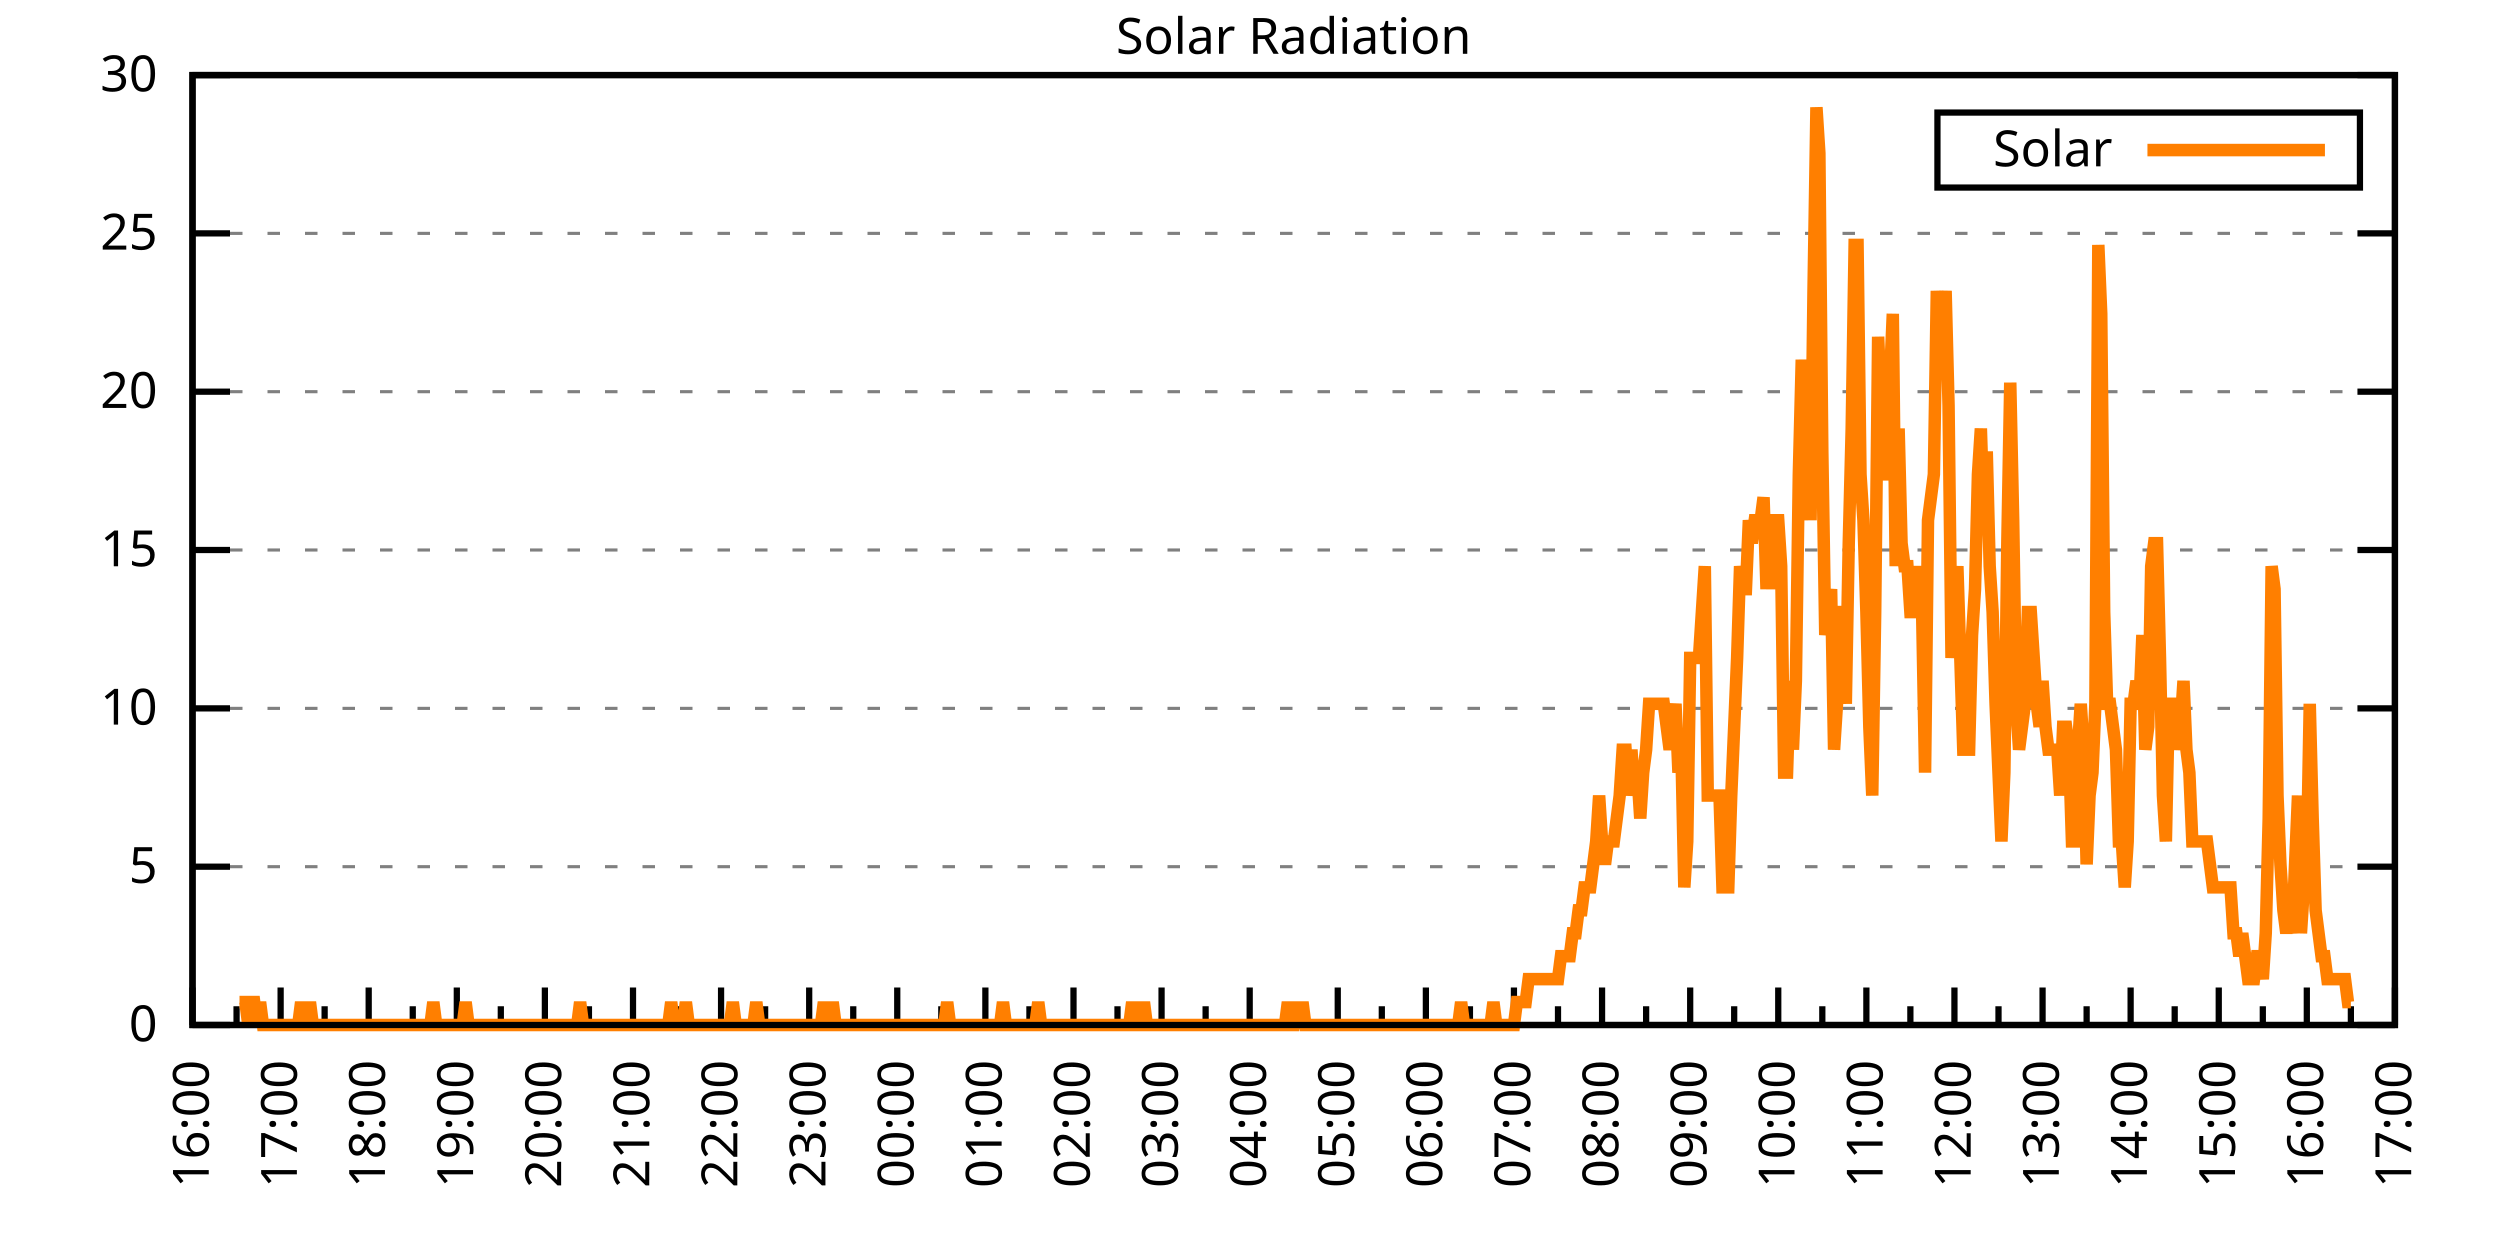
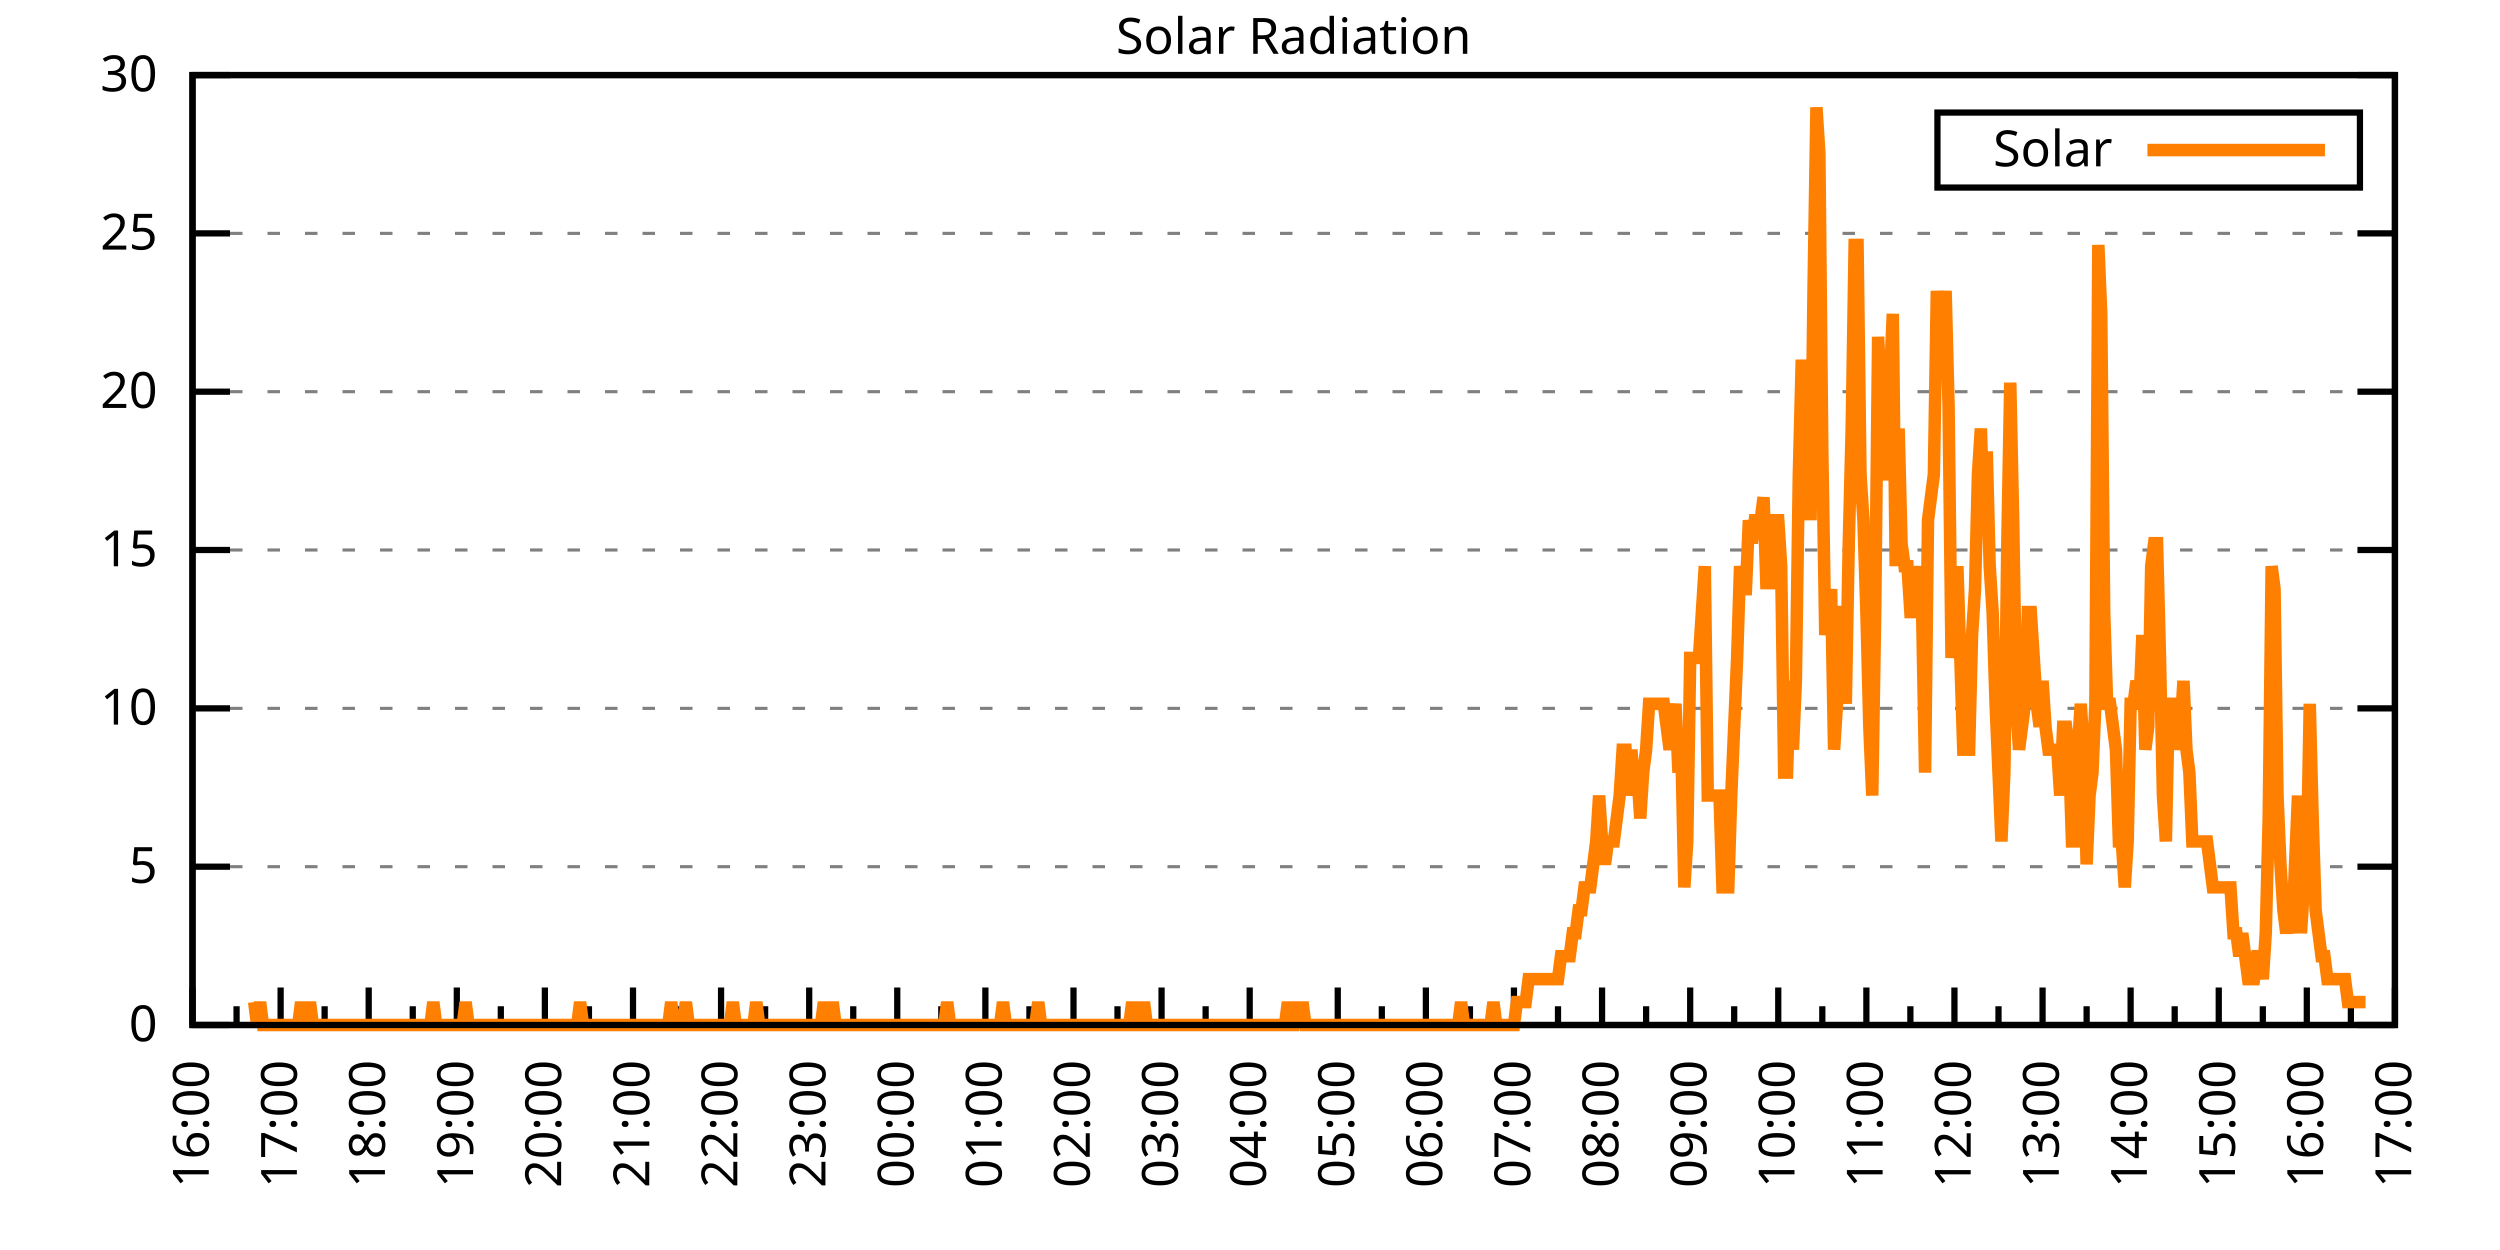
<svg xmlns="http://www.w3.org/2000/svg" xmlns:xlink="http://www.w3.org/1999/xlink" width="400" height="200" viewBox="0 0 400 200">
  <g id="gnuplot_canvas">
    <rect x="0" y="0" width="400" height="200" fill="none" />
    <defs>
      <circle id="gpDot" r="0.5" stroke-width="0.5" stroke="currentColor" />
      <path id="gpPt0" stroke-width="0.333" stroke="currentColor" d="M-1,0 h2 M0,-1 v2" />
      <path id="gpPt1" stroke-width="0.333" stroke="currentColor" d="M-1,-1 L1,1 M1,-1 L-1,1" />
      <path id="gpPt2" stroke-width="0.333" stroke="currentColor" d="M-1,0 L1,0 M0,-1 L0,1 M-1,-1 L1,1 M-1,1 L1,-1" />
      <rect id="gpPt3" stroke-width="0.333" stroke="currentColor" x="-1" y="-1" width="2" height="2" />
      <rect id="gpPt4" stroke-width="0.333" stroke="currentColor" fill="currentColor" x="-1" y="-1" width="2" height="2" />
      <circle id="gpPt5" stroke-width="0.333" stroke="currentColor" cx="0" cy="0" r="1" />
      <use xlink:href="#gpPt5" id="gpPt6" fill="currentColor" stroke="none" />
      <path id="gpPt7" stroke-width="0.333" stroke="currentColor" d="M0,-1.33 L-1.33,0.67 L1.33,0.67 z" />
      <use xlink:href="#gpPt7" id="gpPt8" fill="currentColor" stroke="none" />
      <use xlink:href="#gpPt7" id="gpPt9" stroke="currentColor" transform="rotate(180)" />
      <use xlink:href="#gpPt9" id="gpPt10" fill="currentColor" stroke="none" />
      <use xlink:href="#gpPt3" id="gpPt11" stroke="currentColor" transform="rotate(45)" />
      <use xlink:href="#gpPt11" id="gpPt12" fill="currentColor" stroke="none" />
      <path id="gpPt13" stroke-width="0.333" stroke="currentColor" d="M0,1.330 L1.265,0.411 L0.782,-1.067 L-0.782,-1.076 L-1.265,0.411 z" />
      <use xlink:href="#gpPt13" id="gpPt14" fill="currentColor" stroke="none" />
      <filter id="textbox" filterUnits="objectBoundingBox" x="0" y="0" height="1" width="1">
        <feFlood flood-color="white" flood-opacity="1" result="bgnd" />
        <feComposite in="SourceGraphic" in2="bgnd" operator="atop" />
      </filter>
      <filter id="greybox" filterUnits="objectBoundingBox" x="0" y="0" height="1" width="1">
        <feFlood flood-color="lightgrey" flood-opacity="1" result="grey" />
        <feComposite in="SourceGraphic" in2="grey" operator="atop" />
      </filter>
    </defs>
    <g fill="none" color="white" stroke="currentColor" stroke-width="1.00" stroke-linecap="butt" stroke-linejoin="miter">
</g>
    <g fill="none" color="black" stroke="currentColor" stroke-width="1.00" stroke-linecap="butt" stroke-linejoin="miter">
      <g stroke="none" shape-rendering="crispEdges">
        <polygon fill="rgb(255, 255, 255)" points="30.80,164.00 383.18,164.00 383.18,12.02 30.80,12.02 " />
      </g>
    </g>
    <g fill="none" color="black" stroke="currentColor" stroke-width="1.00" stroke-linecap="butt" stroke-linejoin="miter">
</g>
    <g fill="none" color="black" stroke="black" stroke-width="0.50" stroke-linecap="butt" stroke-linejoin="miter">
</g>
    <g fill="none" color="gray" stroke="currentColor" stroke-width="0.50" stroke-linecap="butt" stroke-linejoin="miter">
      <path stroke="gray" stroke-dasharray="2,4" class="gridline" d="M30.80,164.00 L383.19,164.00  " />
    </g>
    <g fill="none" color="gray" stroke="gray" stroke-width="1.00" stroke-linecap="butt" stroke-linejoin="miter">
</g>
    <g fill="none" color="black" stroke="currentColor" stroke-width="1.00" stroke-linecap="butt" stroke-linejoin="miter">
      <path stroke="black" d="M30.80,164.00 L36.80,164.00 M383.19,164.00 L377.19,164.00  " />
      <g transform="translate(25.20,166.60)" stroke="none" fill="black" font-family="Sans" font-size="8.00" text-anchor="end">
        <text>
          <tspan font-family="Sans"> 0</tspan>
        </text>
      </g>
    </g>
    <g fill="none" color="black" stroke="currentColor" stroke-width="1.00" stroke-linecap="butt" stroke-linejoin="miter">
</g>
    <g fill="none" color="black" stroke="black" stroke-width="0.50" stroke-linecap="butt" stroke-linejoin="miter">
</g>
    <g fill="none" color="gray" stroke="currentColor" stroke-width="0.50" stroke-linecap="butt" stroke-linejoin="miter">
      <path stroke="gray" stroke-dasharray="2,4" class="gridline" d="M30.80,138.67 L383.19,138.67  " />
    </g>
    <g fill="none" color="gray" stroke="gray" stroke-width="1.00" stroke-linecap="butt" stroke-linejoin="miter">
</g>
    <g fill="none" color="black" stroke="currentColor" stroke-width="1.00" stroke-linecap="butt" stroke-linejoin="miter">
      <path stroke="black" d="M30.80,138.67 L36.80,138.67 M383.19,138.67 L377.19,138.67  " />
      <g transform="translate(25.20,141.27)" stroke="none" fill="black" font-family="Sans" font-size="8.00" text-anchor="end">
        <text>
          <tspan font-family="Sans"> 5</tspan>
        </text>
      </g>
    </g>
    <g fill="none" color="black" stroke="currentColor" stroke-width="1.00" stroke-linecap="butt" stroke-linejoin="miter">
</g>
    <g fill="none" color="black" stroke="black" stroke-width="0.50" stroke-linecap="butt" stroke-linejoin="miter">
</g>
    <g fill="none" color="gray" stroke="currentColor" stroke-width="0.50" stroke-linecap="butt" stroke-linejoin="miter">
      <path stroke="gray" stroke-dasharray="2,4" class="gridline" d="M30.80,113.34 L383.19,113.34  " />
    </g>
    <g fill="none" color="gray" stroke="gray" stroke-width="1.00" stroke-linecap="butt" stroke-linejoin="miter">
</g>
    <g fill="none" color="black" stroke="currentColor" stroke-width="1.00" stroke-linecap="butt" stroke-linejoin="miter">
      <path stroke="black" d="M30.80,113.34 L36.80,113.34 M383.19,113.34 L377.19,113.34  " />
      <g transform="translate(25.20,115.94)" stroke="none" fill="black" font-family="Sans" font-size="8.00" text-anchor="end">
        <text>
          <tspan font-family="Sans"> 10</tspan>
        </text>
      </g>
    </g>
    <g fill="none" color="black" stroke="currentColor" stroke-width="1.00" stroke-linecap="butt" stroke-linejoin="miter">
</g>
    <g fill="none" color="black" stroke="black" stroke-width="0.50" stroke-linecap="butt" stroke-linejoin="miter">
</g>
    <g fill="none" color="gray" stroke="currentColor" stroke-width="0.50" stroke-linecap="butt" stroke-linejoin="miter">
      <path stroke="gray" stroke-dasharray="2,4" class="gridline" d="M30.80,88.00 L383.19,88.00  " />
    </g>
    <g fill="none" color="gray" stroke="gray" stroke-width="1.00" stroke-linecap="butt" stroke-linejoin="miter">
</g>
    <g fill="none" color="black" stroke="currentColor" stroke-width="1.00" stroke-linecap="butt" stroke-linejoin="miter">
      <path stroke="black" d="M30.80,88.00 L36.80,88.00 M383.19,88.00 L377.19,88.00  " />
      <g transform="translate(25.20,90.60)" stroke="none" fill="black" font-family="Sans" font-size="8.00" text-anchor="end">
        <text>
          <tspan font-family="Sans"> 15</tspan>
        </text>
      </g>
    </g>
    <g fill="none" color="black" stroke="currentColor" stroke-width="1.00" stroke-linecap="butt" stroke-linejoin="miter">
</g>
    <g fill="none" color="black" stroke="black" stroke-width="0.50" stroke-linecap="butt" stroke-linejoin="miter">
</g>
    <g fill="none" color="gray" stroke="currentColor" stroke-width="0.50" stroke-linecap="butt" stroke-linejoin="miter">
      <path stroke="gray" stroke-dasharray="2,4" class="gridline" d="M30.80,62.67 L383.19,62.67  " />
    </g>
    <g fill="none" color="gray" stroke="gray" stroke-width="1.00" stroke-linecap="butt" stroke-linejoin="miter">
</g>
    <g fill="none" color="black" stroke="currentColor" stroke-width="1.00" stroke-linecap="butt" stroke-linejoin="miter">
      <path stroke="black" d="M30.80,62.67 L36.80,62.67 M383.19,62.67 L377.19,62.67  " />
      <g transform="translate(25.20,65.27)" stroke="none" fill="black" font-family="Sans" font-size="8.00" text-anchor="end">
        <text>
          <tspan font-family="Sans"> 20</tspan>
        </text>
      </g>
    </g>
    <g fill="none" color="black" stroke="currentColor" stroke-width="1.00" stroke-linecap="butt" stroke-linejoin="miter">
</g>
    <g fill="none" color="black" stroke="black" stroke-width="0.50" stroke-linecap="butt" stroke-linejoin="miter">
</g>
    <g fill="none" color="gray" stroke="currentColor" stroke-width="0.50" stroke-linecap="butt" stroke-linejoin="miter">
      <path stroke="gray" stroke-dasharray="2,4" class="gridline" d="M30.80,37.34 L383.19,37.34  " />
    </g>
    <g fill="none" color="gray" stroke="gray" stroke-width="1.00" stroke-linecap="butt" stroke-linejoin="miter">
</g>
    <g fill="none" color="black" stroke="currentColor" stroke-width="1.00" stroke-linecap="butt" stroke-linejoin="miter">
      <path stroke="black" d="M30.80,37.34 L36.80,37.34 M383.19,37.34 L377.19,37.34  " />
      <g transform="translate(25.20,39.94)" stroke="none" fill="black" font-family="Sans" font-size="8.00" text-anchor="end">
        <text>
          <tspan font-family="Sans"> 25</tspan>
        </text>
      </g>
    </g>
    <g fill="none" color="black" stroke="currentColor" stroke-width="1.00" stroke-linecap="butt" stroke-linejoin="miter">
</g>
    <g fill="none" color="black" stroke="black" stroke-width="0.50" stroke-linecap="butt" stroke-linejoin="miter">
</g>
    <g fill="none" color="gray" stroke="currentColor" stroke-width="0.50" stroke-linecap="butt" stroke-linejoin="miter">
      <path stroke="gray" stroke-dasharray="2,4" class="gridline" d="M30.80,12.01 L383.19,12.01  " />
    </g>
    <g fill="none" color="gray" stroke="gray" stroke-width="1.00" stroke-linecap="butt" stroke-linejoin="miter">
</g>
    <g fill="none" color="black" stroke="currentColor" stroke-width="1.00" stroke-linecap="butt" stroke-linejoin="miter">
      <path stroke="black" d="M30.80,12.01 L36.80,12.01 M383.19,12.01 L377.19,12.01  " />
      <g transform="translate(25.20,14.61)" stroke="none" fill="black" font-family="Sans" font-size="8.00" text-anchor="end">
        <text>
          <tspan font-family="Sans"> 30</tspan>
        </text>
      </g>
    </g>
    <g fill="none" color="black" stroke="currentColor" stroke-width="1.00" stroke-linecap="butt" stroke-linejoin="miter">
      <path stroke="black" d="M30.80,164.00 L30.80,158.00  " />
      <g transform="translate(33.40,169.60) rotate(270)" stroke="none" fill="black" font-family="Sans" font-size="8.00" text-anchor="end">
        <text>
          <tspan font-family="Sans">16:00</tspan>
        </text>
      </g>
    </g>
    <g fill="none" color="black" stroke="currentColor" stroke-width="1.00" stroke-linecap="butt" stroke-linejoin="miter">
      <path stroke="black" d="M37.85,164.00 L37.85,161.00 M44.90,164.00 L44.90,158.00  " />
      <g transform="translate(47.50,169.60) rotate(270)" stroke="none" fill="black" font-family="Sans" font-size="8.00" text-anchor="end">
        <text>
          <tspan font-family="Sans">17:00</tspan>
        </text>
      </g>
    </g>
    <g fill="none" color="black" stroke="currentColor" stroke-width="1.00" stroke-linecap="butt" stroke-linejoin="miter">
      <path stroke="black" d="M51.94,164.00 L51.94,161.00 M58.99,164.00 L58.99,158.00  " />
      <g transform="translate(61.59,169.60) rotate(270)" stroke="none" fill="black" font-family="Sans" font-size="8.00" text-anchor="end">
        <text>
          <tspan font-family="Sans">18:00</tspan>
        </text>
      </g>
    </g>
    <g fill="none" color="black" stroke="currentColor" stroke-width="1.00" stroke-linecap="butt" stroke-linejoin="miter">
      <path stroke="black" d="M66.04,164.00 L66.04,161.00 M73.09,164.00 L73.09,158.00  " />
      <g transform="translate(75.69,169.60) rotate(270)" stroke="none" fill="black" font-family="Sans" font-size="8.00" text-anchor="end">
        <text>
          <tspan font-family="Sans">19:00</tspan>
        </text>
      </g>
    </g>
    <g fill="none" color="black" stroke="currentColor" stroke-width="1.00" stroke-linecap="butt" stroke-linejoin="miter">
      <path stroke="black" d="M80.13,164.00 L80.13,161.00 M87.18,164.00 L87.18,158.00  " />
      <g transform="translate(89.78,169.60) rotate(270)" stroke="none" fill="black" font-family="Sans" font-size="8.00" text-anchor="end">
        <text>
          <tspan font-family="Sans">20:00</tspan>
        </text>
      </g>
    </g>
    <g fill="none" color="black" stroke="currentColor" stroke-width="1.00" stroke-linecap="butt" stroke-linejoin="miter">
      <path stroke="black" d="M94.23,164.00 L94.23,161.00 M101.28,164.00 L101.28,158.00  " />
      <g transform="translate(103.88,169.60) rotate(270)" stroke="none" fill="black" font-family="Sans" font-size="8.00" text-anchor="end">
        <text>
          <tspan font-family="Sans">21:00</tspan>
        </text>
      </g>
    </g>
    <g fill="none" color="black" stroke="currentColor" stroke-width="1.00" stroke-linecap="butt" stroke-linejoin="miter">
      <path stroke="black" d="M108.33,164.00 L108.33,161.00 M115.37,164.00 L115.37,158.00  " />
      <g transform="translate(117.97,169.60) rotate(270)" stroke="none" fill="black" font-family="Sans" font-size="8.00" text-anchor="end">
        <text>
          <tspan font-family="Sans">22:00</tspan>
        </text>
      </g>
    </g>
    <g fill="none" color="black" stroke="currentColor" stroke-width="1.00" stroke-linecap="butt" stroke-linejoin="miter">
      <path stroke="black" d="M122.42,164.00 L122.42,161.00 M129.47,164.00 L129.47,158.00  " />
      <g transform="translate(132.07,169.60) rotate(270)" stroke="none" fill="black" font-family="Sans" font-size="8.00" text-anchor="end">
        <text>
          <tspan font-family="Sans">23:00</tspan>
        </text>
      </g>
    </g>
    <g fill="none" color="black" stroke="currentColor" stroke-width="1.00" stroke-linecap="butt" stroke-linejoin="miter">
      <path stroke="black" d="M136.52,164.00 L136.52,161.00 M143.56,164.00 L143.56,158.00  " />
      <g transform="translate(146.16,169.60) rotate(270)" stroke="none" fill="black" font-family="Sans" font-size="8.00" text-anchor="end">
        <text>
          <tspan font-family="Sans">00:00</tspan>
        </text>
      </g>
    </g>
    <g fill="none" color="black" stroke="currentColor" stroke-width="1.00" stroke-linecap="butt" stroke-linejoin="miter">
      <path stroke="black" d="M150.61,164.00 L150.61,161.00 M157.66,164.00 L157.66,158.00  " />
      <g transform="translate(160.26,169.60) rotate(270)" stroke="none" fill="black" font-family="Sans" font-size="8.00" text-anchor="end">
        <text>
          <tspan font-family="Sans">01:00</tspan>
        </text>
      </g>
    </g>
    <g fill="none" color="black" stroke="currentColor" stroke-width="1.00" stroke-linecap="butt" stroke-linejoin="miter">
      <path stroke="black" d="M164.71,164.00 L164.71,161.00 M171.76,164.00 L171.76,158.00  " />
      <g transform="translate(174.36,169.60) rotate(270)" stroke="none" fill="black" font-family="Sans" font-size="8.00" text-anchor="end">
        <text>
          <tspan font-family="Sans">02:00</tspan>
        </text>
      </g>
    </g>
    <g fill="none" color="black" stroke="currentColor" stroke-width="1.00" stroke-linecap="butt" stroke-linejoin="miter">
      <path stroke="black" d="M178.80,164.00 L178.80,161.00 M185.85,164.00 L185.85,158.00  " />
      <g transform="translate(188.45,169.60) rotate(270)" stroke="none" fill="black" font-family="Sans" font-size="8.00" text-anchor="end">
        <text>
          <tspan font-family="Sans">03:00</tspan>
        </text>
      </g>
    </g>
    <g fill="none" color="black" stroke="currentColor" stroke-width="1.00" stroke-linecap="butt" stroke-linejoin="miter">
      <path stroke="black" d="M192.90,164.00 L192.90,161.00 M199.95,164.00 L199.95,158.00  " />
      <g transform="translate(202.55,169.60) rotate(270)" stroke="none" fill="black" font-family="Sans" font-size="8.00" text-anchor="end">
        <text>
          <tspan font-family="Sans">04:00</tspan>
        </text>
      </g>
    </g>
    <g fill="none" color="black" stroke="currentColor" stroke-width="1.00" stroke-linecap="butt" stroke-linejoin="miter">
      <path stroke="black" d="M207.00,164.00 L207.00,161.00 M214.04,164.00 L214.04,158.00  " />
      <g transform="translate(216.64,169.60) rotate(270)" stroke="none" fill="black" font-family="Sans" font-size="8.00" text-anchor="end">
        <text>
          <tspan font-family="Sans">05:00</tspan>
        </text>
      </g>
    </g>
    <g fill="none" color="black" stroke="currentColor" stroke-width="1.00" stroke-linecap="butt" stroke-linejoin="miter">
      <path stroke="black" d="M221.09,164.00 L221.09,161.00 M228.14,164.00 L228.14,158.00  " />
      <g transform="translate(230.74,169.60) rotate(270)" stroke="none" fill="black" font-family="Sans" font-size="8.00" text-anchor="end">
        <text>
          <tspan font-family="Sans">06:00</tspan>
        </text>
      </g>
    </g>
    <g fill="none" color="black" stroke="currentColor" stroke-width="1.00" stroke-linecap="butt" stroke-linejoin="miter">
      <path stroke="black" d="M235.19,164.00 L235.19,161.00 M242.23,164.00 L242.23,158.00  " />
      <g transform="translate(244.83,169.60) rotate(270)" stroke="none" fill="black" font-family="Sans" font-size="8.00" text-anchor="end">
        <text>
          <tspan font-family="Sans">07:00</tspan>
        </text>
      </g>
    </g>
    <g fill="none" color="black" stroke="currentColor" stroke-width="1.00" stroke-linecap="butt" stroke-linejoin="miter">
      <path stroke="black" d="M249.28,164.00 L249.28,161.00 M256.33,164.00 L256.33,158.00  " />
      <g transform="translate(258.93,169.60) rotate(270)" stroke="none" fill="black" font-family="Sans" font-size="8.00" text-anchor="end">
        <text>
          <tspan font-family="Sans">08:00</tspan>
        </text>
      </g>
    </g>
    <g fill="none" color="black" stroke="currentColor" stroke-width="1.00" stroke-linecap="butt" stroke-linejoin="miter">
      <path stroke="black" d="M263.38,164.00 L263.38,161.00 M270.43,164.00 L270.43,158.00  " />
      <g transform="translate(273.03,169.60) rotate(270)" stroke="none" fill="black" font-family="Sans" font-size="8.00" text-anchor="end">
        <text>
          <tspan font-family="Sans">09:00</tspan>
        </text>
      </g>
    </g>
    <g fill="none" color="black" stroke="currentColor" stroke-width="1.00" stroke-linecap="butt" stroke-linejoin="miter">
      <path stroke="black" d="M277.47,164.00 L277.47,161.00 M284.52,164.00 L284.52,158.00  " />
      <g transform="translate(287.12,169.60) rotate(270)" stroke="none" fill="black" font-family="Sans" font-size="8.00" text-anchor="end">
        <text>
          <tspan font-family="Sans">10:00</tspan>
        </text>
      </g>
    </g>
    <g fill="none" color="black" stroke="currentColor" stroke-width="1.00" stroke-linecap="butt" stroke-linejoin="miter">
      <path stroke="black" d="M291.57,164.00 L291.57,161.00 M298.62,164.00 L298.62,158.00  " />
      <g transform="translate(301.22,169.60) rotate(270)" stroke="none" fill="black" font-family="Sans" font-size="8.00" text-anchor="end">
        <text>
          <tspan font-family="Sans">11:00</tspan>
        </text>
      </g>
    </g>
    <g fill="none" color="black" stroke="currentColor" stroke-width="1.00" stroke-linecap="butt" stroke-linejoin="miter">
      <path stroke="black" d="M305.66,164.00 L305.66,161.00 M312.71,164.00 L312.71,158.00  " />
      <g transform="translate(315.31,169.60) rotate(270)" stroke="none" fill="black" font-family="Sans" font-size="8.00" text-anchor="end">
        <text>
          <tspan font-family="Sans">12:00</tspan>
        </text>
      </g>
    </g>
    <g fill="none" color="black" stroke="currentColor" stroke-width="1.00" stroke-linecap="butt" stroke-linejoin="miter">
      <path stroke="black" d="M319.76,164.00 L319.76,161.00 M326.81,164.00 L326.81,158.00  " />
      <g transform="translate(329.41,169.60) rotate(270)" stroke="none" fill="black" font-family="Sans" font-size="8.00" text-anchor="end">
        <text>
          <tspan font-family="Sans">13:00</tspan>
        </text>
      </g>
    </g>
    <g fill="none" color="black" stroke="currentColor" stroke-width="1.00" stroke-linecap="butt" stroke-linejoin="miter">
      <path stroke="black" d="M333.86,164.00 L333.86,161.00 M340.90,164.00 L340.90,158.00  " />
      <g transform="translate(343.50,169.60) rotate(270)" stroke="none" fill="black" font-family="Sans" font-size="8.00" text-anchor="end">
        <text>
          <tspan font-family="Sans">14:00</tspan>
        </text>
      </g>
    </g>
    <g fill="none" color="black" stroke="currentColor" stroke-width="1.00" stroke-linecap="butt" stroke-linejoin="miter">
      <path stroke="black" d="M347.95,164.00 L347.95,161.00 M355.00,164.00 L355.00,158.00  " />
      <g transform="translate(357.60,169.60) rotate(270)" stroke="none" fill="black" font-family="Sans" font-size="8.00" text-anchor="end">
        <text>
          <tspan font-family="Sans">15:00</tspan>
        </text>
      </g>
    </g>
    <g fill="none" color="black" stroke="currentColor" stroke-width="1.00" stroke-linecap="butt" stroke-linejoin="miter">
      <path stroke="black" d="M362.05,164.00 L362.05,161.00 M369.09,164.00 L369.09,158.00  " />
      <g transform="translate(371.69,169.60) rotate(270)" stroke="none" fill="black" font-family="Sans" font-size="8.00" text-anchor="end">
        <text>
          <tspan font-family="Sans">16:00</tspan>
        </text>
      </g>
    </g>
    <g fill="none" color="black" stroke="currentColor" stroke-width="1.00" stroke-linecap="butt" stroke-linejoin="miter">
      <path stroke="black" d="M376.14,164.00 L376.14,161.00 M383.19,164.00 L383.19,158.00  " />
      <g transform="translate(385.79,169.60) rotate(270)" stroke="none" fill="black" font-family="Sans" font-size="8.00" text-anchor="end">
        <text>
          <tspan font-family="Sans">17:00</tspan>
        </text>
      </g>
    </g>
    <g fill="none" color="black" stroke="currentColor" stroke-width="1.00" stroke-linecap="butt" stroke-linejoin="miter">
</g>
    <g fill="none" color="black" stroke="currentColor" stroke-width="1.00" stroke-linecap="butt" stroke-linejoin="miter">
      <path stroke="black" d="M30.80,12.01 L30.80,164.00 L383.19,164.00 L383.19,12.01 L30.80,12.01 Z  " />
    </g>
    <g fill="none" color="black" stroke="currentColor" stroke-width="1.00" stroke-linecap="butt" stroke-linejoin="miter">
      <g transform="translate(6.80,88.01) rotate(270)" stroke="none" fill="black" font-family="Sans" font-size="8.00" text-anchor="middle">
        <text />
      </g>
    </g>
    <g fill="none" color="black" stroke="currentColor" stroke-width="1.00" stroke-linecap="butt" stroke-linejoin="miter">
</g>
    <g fill="none" color="black" stroke="currentColor" stroke-width="1.00" stroke-linecap="butt" stroke-linejoin="miter">
      <path stroke="black" d="M309.99,30.01 L309.99,18.01 L377.59,18.01 L377.59,30.01 L309.99,30.01 Z  " />
    </g>
    <g id="Solar_Radiation_plot_1">
      <g fill="none" color="white" stroke="black" stroke-width="2.00" stroke-linecap="butt" stroke-linejoin="miter">
</g>
      <g fill="none" color="black" stroke="currentColor" stroke-width="2.00" stroke-linecap="butt" stroke-linejoin="miter">
        <g transform="translate(337.99,26.61)" stroke="none" fill="black" font-family="Sans" font-size="8.00" text-anchor="end">
          <text>
            <tspan font-family="Sans">Solar</tspan>
          </text>
        </g>
      </g>
      <g fill="none" color="black" stroke="currentColor" stroke-width="2.00" stroke-linecap="butt" stroke-linejoin="miter">
-         <path stroke="rgb(255, 127,   0)" d="M343.59,24.01 L371.99,24.01 M38.32,160.33 L38.79,160.33 L39.26,160.33 L39.73,164.00 L40.20,160.33 L40.67,160.33   L41.14,164.00 L41.61,160.33 L42.08,164.00 L42.55,164.00 L43.02,164.00 L43.49,164.00 L43.96,164.00 L44.43,164.00   L44.90,164.00 L45.37,164.00 L45.84,164.00 L46.31,164.00 L46.78,164.00 L47.24,164.00 L47.71,164.00 L48.18,160.33   L48.65,164.00 L49.12,164.00 L49.59,160.33 L50.06,164.00 L50.53,164.00 L51.00,164.00 L51.47,164.00 L51.94,164.00   L52.41,164.00 L52.88,164.00 L53.35,164.00 L53.82,164.00 L54.29,164.00 L54.76,164.00 L55.23,164.00 L55.70,164.00   L56.17,164.00 L56.64,164.00 L57.11,164.00 L57.58,164.00 L58.05,164.00 L58.52,164.00 L58.99,164.00 L59.46,164.00   L59.93,164.00 L60.40,164.00 L60.87,164.00 L61.34,164.00 L61.81,164.00 L62.28,164.00 L62.75,164.00 L63.22,164.00   L63.69,164.00 L64.16,164.00 L64.63,164.00 L65.10,164.00 L65.57,164.00 L66.04,164.00 L66.51,164.00 L66.98,164.00   L67.45,164.00 L67.92,164.00 L68.39,164.00 L68.86,164.00 L69.33,160.33 L69.80,164.00 L70.27,164.00 L70.74,164.00   L71.21,164.00 L71.68,164.00 L72.15,164.00 L72.62,164.00 L73.09,164.00 L73.56,164.00 L74.03,164.00 L74.50,160.33   L74.97,164.00 L75.44,164.00 L75.91,164.00 L76.38,164.00 L76.85,164.00 L77.32,164.00 L77.79,164.00 L78.26,164.00   L78.73,164.00 L79.19,164.00 L79.66,164.00 L80.13,164.00 L80.60,164.00 L81.07,164.00 L81.54,164.00 L82.01,164.00   L82.48,164.00 L82.95,164.00 L83.42,164.00 L83.89,164.00 L84.36,164.00 L84.83,164.00 L85.30,164.00 L85.77,164.00   L86.24,164.00 L86.71,164.00 L87.18,164.00 L87.65,164.00 L88.12,164.00 L88.59,164.00 L89.06,164.00 L89.53,164.00   L90.00,164.00 L90.47,164.00 L90.94,164.00 L91.41,164.00 L91.88,164.00 L92.35,164.00 L92.82,160.33 L93.29,164.00   L93.76,164.00 L94.23,164.00 L94.70,164.00 L95.17,164.00 L95.64,164.00 L96.11,164.00 L96.58,164.00 L97.05,164.00   L97.52,164.00 L97.99,164.00 L98.46,164.00 L98.93,164.00 L99.40,164.00 L99.87,164.00 L100.34,164.00 L100.81,164.00   L101.28,164.00 L101.75,164.00 L102.22,164.00 L102.69,164.00 L103.16,164.00 L103.63,164.00 L104.10,164.00 L104.57,164.00   L105.04,164.00 L105.51,164.00 L105.98,164.00 L106.45,164.00 L106.92,164.00 L107.39,160.33 L107.86,164.00 L108.33,164.00   L108.80,164.00 L109.27,164.00 L109.74,160.33 L110.21,164.00 L110.68,164.00 L111.14,164.00 L111.61,164.00 L112.08,164.00   L112.55,164.00 L113.02,164.00 L113.49,164.00 L113.96,164.00 L114.43,164.00 L114.90,164.00 L115.37,164.00 L115.84,164.00   L116.31,164.00 L116.78,164.00 L117.25,160.33 L117.72,164.00 L118.19,164.00 L118.66,164.00 L119.13,164.00 L119.60,164.00   L120.07,164.00 L120.54,164.00 L121.01,160.33 L121.48,164.00 L121.95,164.00 L122.42,164.00 L122.89,164.00 L123.36,164.00   L123.83,164.00 L124.30,164.00 L124.77,164.00 L125.24,164.00 L125.71,164.00 L126.18,164.00 L126.65,164.00 L127.12,164.00   L127.59,164.00 L128.06,164.00 L128.53,164.00 L129.00,164.00 L129.47,164.00 L129.94,164.00 L130.41,164.00 L130.88,164.00   L131.35,164.00 L131.82,160.33 L132.29,164.00 L132.76,164.00 L133.23,160.33 L133.70,164.00 L134.17,164.00 L134.64,164.00   L135.11,164.00 L135.58,164.00 L136.05,164.00 L136.52,164.00 L136.99,164.00 L137.46,164.00 L137.93,164.00 L138.40,164.00   L138.87,164.00 L139.34,164.00 L139.81,164.00 L140.28,164.00 L140.75,164.00 L141.22,164.00 L141.69,164.00 L142.16,164.00   L142.63,164.00 L143.09,164.00 L143.56,164.00 L144.03,164.00 L144.50,164.00 L144.97,164.00 L145.44,164.00 L145.91,164.00   L146.38,164.00 L146.85,164.00 L147.32,164.00 L147.79,164.00 L148.26,164.00 L148.73,164.00 L149.20,164.00 L149.67,164.00   L150.14,164.00 L150.61,164.00 L151.08,164.00 L151.55,160.33 L152.02,164.00 L152.49,164.00 L152.96,164.00 L153.43,164.00   L153.90,164.00 L154.37,164.00 L154.84,164.00 L155.31,164.00 L155.78,164.00 L156.25,164.00 L156.72,164.00 L157.19,164.00   L157.66,164.00 L158.13,164.00 L158.60,164.00 L159.07,164.00 L159.54,164.00 L160.01,164.00 L160.48,160.33 L160.95,164.00   L161.42,164.00 L161.89,164.00 L162.36,164.00 L162.83,164.00 L163.30,164.00 L163.77,164.00 L164.24,164.00 L164.71,164.00   L165.18,164.00 L165.65,164.00 L166.12,160.33 L166.59,164.00 L167.06,164.00 L167.53,164.00 L168.00,164.00 L168.47,164.00   L168.94,164.00 L169.41,164.00 L169.88,164.00 L170.35,164.00 L170.82,164.00 L171.29,164.00 L171.76,164.00 L172.23,164.00   L172.70,164.00 L173.17,164.00 L173.64,164.00 L174.11,164.00 L174.58,164.00 L175.04,164.00 L175.51,164.00 L175.98,164.00   L176.45,164.00 L176.92,164.00 L177.39,164.00 L177.86,164.00 L178.33,164.00 L178.80,164.00 L179.27,164.00 L179.74,164.00   L180.21,164.00 L180.68,164.00 L181.15,160.33 L181.62,164.00 L182.09,164.00 L182.56,164.00 L183.03,160.33 L183.50,164.00   L183.97,164.00 L184.44,164.00 L184.91,164.00 L185.38,164.00 L185.85,164.00 L186.32,164.00 L186.79,164.00 L187.26,164.00   L187.73,164.00 L188.20,164.00 L188.67,164.00 L189.14,164.00 L189.61,164.00 L190.08,164.00 L190.55,164.00 L191.02,164.00   L191.49,164.00 L191.96,164.00 L192.43,164.00 L192.90,164.00 L193.37,164.00 L193.84,164.00 L194.31,164.00 L194.78,164.00   L195.25,164.00 L195.72,164.00 L196.19,164.00 L196.66,164.00 L197.13,164.00 L197.60,164.00 L198.07,164.00 L198.54,164.00   L199.01,164.00 L199.48,164.00 L199.95,164.00 L200.42,164.00 L200.89,164.00 L201.36,164.00 L201.83,164.00 L202.30,164.00   L202.77,164.00 L203.24,164.00 L203.71,164.00 L204.18,164.00 L204.65,164.00 L205.12,164.00 L205.59,164.00 L206.06,160.33   L206.53,164.00 L207.00,164.00 L207.46,160.33 L207.93,164.00 L208.40,160.33 L208.87,164.00 L209.34,164.00 L209.81,164.00   L210.28,164.00 L210.75,164.00 L211.22,164.00 L211.69,164.00 L212.16,164.00 L212.63,164.00 L213.10,164.00 L213.57,164.00   L214.04,164.00 L214.51,164.00 L214.98,164.00 L215.45,164.00 L215.92,164.00 L216.39,164.00 L216.86,164.00 L217.33,164.00   L217.80,164.00 L218.27,164.00 L218.74,164.00 L219.21,164.00 L219.68,164.00 L220.15,164.00 L220.62,164.00 L221.09,164.00   L221.56,164.00 L222.03,164.00 L222.50,164.00 L222.97,164.00 L223.44,164.00 L223.91,164.00 L224.38,164.00 L224.85,164.00   L225.32,164.00 L225.79,164.00 L226.26,164.00 L226.73,164.00 L227.20,164.00 L227.67,164.00 L228.14,164.00 L228.61,164.00   L229.08,164.00 L229.55,164.00 L230.02,164.00 L230.49,164.00 L230.96,164.00 L231.43,164.00 L231.90,164.00 L232.37,164.00   L232.84,164.00 L233.31,164.00 L233.78,160.33 L234.25,164.00 L234.72,164.00 L235.19,164.00 L235.66,164.00 L236.13,164.00   L236.60,164.00 L237.07,164.00 L237.54,164.00 L238.01,164.00 L238.48,164.00 L238.95,160.33 L239.41,164.00 L239.88,164.00   L240.35,164.00 L240.82,164.00 L241.29,164.00 L241.76,164.00 L242.23,164.00 L242.70,160.33 L243.17,160.33 L243.64,160.33   L244.11,160.33 L244.58,156.66 L245.05,156.66 L245.52,156.66 L245.99,156.66 L246.46,156.66 L246.93,156.66 L247.40,156.66   L247.87,156.66 L248.34,156.66 L248.81,156.66 L249.28,156.66 L249.75,152.99 L250.22,152.99 L250.69,152.99 L251.16,152.99   L251.63,149.32 L252.10,149.32 L252.57,145.65 L253.04,145.65 L253.51,141.98 L253.98,141.98 L254.45,141.98 L254.92,138.30   L255.39,134.63 L255.86,127.29 L256.33,134.63 L256.80,138.30 L257.27,134.63 L257.74,134.63 L258.21,134.63 L258.68,130.96   L259.15,127.29 L259.62,119.95 L260.09,119.95 L260.56,127.29 L261.03,119.95 L261.50,127.29 L261.97,123.62 L262.44,130.96   L262.91,123.62 L263.38,119.95 L263.85,112.61 L264.32,112.61 L264.79,112.61 L265.26,112.61 L265.73,112.61 L266.20,112.61   L266.67,116.28 L267.14,119.95 L267.61,116.28 L268.08,112.61 L268.55,123.62 L269.02,119.95 L269.49,141.98 L269.96,134.63   L270.43,105.27 L270.90,105.27 L271.36,105.27 L271.83,105.27 L272.30,97.93 L272.77,90.59 L273.24,127.29 L273.71,127.29   L274.18,127.29 L274.65,127.29 L275.12,127.29 L275.59,141.98 L276.06,141.98 L276.53,141.98 L277.00,127.29 L277.47,116.28   L277.94,105.27 L278.41,90.59 L278.88,94.26 L279.35,94.26 L279.82,83.24 L280.29,86.91 L280.76,83.24 L281.23,83.24   L281.70,83.24 L282.17,79.57 L282.64,94.26 L283.11,83.24 L283.58,94.26 L284.05,83.24 L284.52,83.24 L284.99,90.59   L285.46,123.62 L285.93,123.62 L286.40,108.94 L286.87,119.95 L287.34,108.94 L287.81,75.90 L288.28,57.55 L288.75,68.56   L289.22,61.22 L289.69,83.24 L290.16,46.54 L290.63,17.17 L291.10,24.51 L291.57,72.23 L292.04,101.60 L292.51,97.93   L292.98,94.26 L293.45,119.95 L293.92,112.61 L294.39,97.93 L294.86,97.93 L295.33,112.61 L295.80,86.91 L296.27,68.56   L296.74,39.19 L297.21,39.19 L297.68,75.90 L298.15,83.24 L298.62,97.93 L299.09,116.28 L299.56,127.29 L300.03,97.93   L300.50,53.88 L300.97,64.89 L301.44,75.90 L301.91,75.90 L302.38,61.22 L302.85,50.21 L303.31,90.59 L303.78,68.56   L304.25,86.91 L304.72,90.59 L305.19,90.59 L305.66,97.93 L306.13,97.93 L306.60,97.93 L307.07,90.59 L307.54,97.93   L308.01,123.62 L308.48,83.24 L308.95,79.57 L309.42,75.90 L309.89,46.54 L310.36,53.88 L310.83,53.88 L311.30,46.54   L311.77,64.89 L312.24,105.27 L312.71,97.93 L313.18,90.59 L313.65,105.27 L314.12,119.95 L314.59,119.95 L315.06,119.95   L315.53,101.60 L316.00,94.26 L316.47,75.90 L316.94,68.56 L317.41,83.24 L317.88,72.23 L318.35,90.59 L318.82,97.93   L319.29,112.61 L319.76,123.62 L320.23,134.63 L320.70,123.62 L321.17,86.91 L321.64,61.22 L322.11,83.24 L322.58,112.61   L323.05,119.95 L323.52,116.28 L323.99,112.61 L324.46,97.93 L324.93,97.93 L325.40,105.27 L325.87,112.61 L326.34,116.28   L326.81,108.94 L327.28,116.28 L327.75,119.95 L328.22,119.95 L328.69,119.95 L329.16,119.95 L329.63,127.29 L330.10,116.28   L330.57,116.28 L331.04,119.95 L331.51,134.63 L331.98,134.63 L332.45,119.95 L332.92,112.61 L333.39,119.95 L333.86,138.30   L334.33,127.29 L334.80,123.62 L335.26,112.61 L335.73,39.19 L336.20,50.21 L336.67,97.93 L337.14,112.61 L337.61,112.61   L338.08,116.28 L338.55,119.95 L339.02,134.63 L339.49,134.63 L339.96,141.98 L340.43,134.63 L340.90,112.61 L341.37,112.61   L341.84,108.94 L342.31,112.61 L342.78,101.60 L343.25,119.95 L343.72,116.28 L344.19,90.59 L344.66,86.91 L345.13,86.91   L345.60,105.27 L346.07,127.29 L346.54,134.63 L347.01,112.61 L347.48,112.61 L347.95,112.61 L348.42,119.95 L348.89,116.28   L349.36,108.94 L349.83,119.95 L350.30,123.62 L350.77,134.63 L351.24,134.63 L351.71,134.63 L352.18,134.63 L352.65,134.63   L353.12,134.63 L353.59,138.30 L354.06,141.98 L354.53,141.98 L355.00,141.98 L355.47,141.98 L355.94,141.98 L356.41,141.98   L356.88,141.98 L357.35,149.32 L357.82,149.32 L358.29,152.99 L358.76,149.32 L359.23,152.99 L359.70,156.66 L360.17,156.66   L360.64,156.66 L361.11,152.99 L361.58,152.99 L362.05,156.66 L362.52,149.32 L362.99,130.96 L363.46,90.59 L363.93,94.26   L364.40,127.29 L364.87,138.30 L365.34,145.65 L365.81,149.32 L366.28,145.65 L366.75,149.32 L367.21,138.30 L367.68,127.29   L368.15,149.32 L368.62,141.98 L369.09,138.30 L369.56,112.61 L370.03,130.96 L370.50,145.65 L370.97,149.32 L371.44,152.99   L371.91,152.99 L372.38,156.66 L372.85,156.66 L373.32,156.66 L373.79,156.66 L374.26,156.66 L374.73,156.66 L375.20,156.66   L375.67,160.33 L376.14,160.33  " />
+         <path stroke="rgb(255, 127,   0)" d="M343.59,24.01 L371.99,24.01 M40.67,160.33 L41.14,164.00 L41.61,160.33 L42.08,164.00 L42.55,164.00 L43.02,164.00   L43.49,164.00 L43.96,164.00 L44.43,164.00 L44.90,164.00 L45.37,164.00 L45.84,164.00 L46.31,164.00 L46.78,164.00   L47.24,164.00 L47.71,164.00 L48.18,160.33 L48.65,164.00 L49.12,164.00 L49.59,160.33 L50.06,164.00 L50.53,164.00   L51.00,164.00 L51.47,164.00 L51.94,164.00 L52.41,164.00 L52.88,164.00 L53.35,164.00 L53.82,164.00 L54.29,164.00   L54.76,164.00 L55.23,164.00 L55.70,164.00 L56.17,164.00 L56.64,164.00 L57.11,164.00 L57.58,164.00 L58.05,164.00   L58.52,164.00 L58.99,164.00 L59.46,164.00 L59.93,164.00 L60.40,164.00 L60.87,164.00 L61.34,164.00 L61.81,164.00   L62.28,164.00 L62.75,164.00 L63.22,164.00 L63.69,164.00 L64.16,164.00 L64.63,164.00 L65.10,164.00 L65.57,164.00   L66.04,164.00 L66.51,164.00 L66.98,164.00 L67.45,164.00 L67.92,164.00 L68.39,164.00 L68.86,164.00 L69.33,160.33   L69.80,164.00 L70.27,164.00 L70.74,164.00 L71.21,164.00 L71.68,164.00 L72.15,164.00 L72.62,164.00 L73.09,164.00   L73.56,164.00 L74.03,164.00 L74.50,160.33 L74.97,164.00 L75.44,164.00 L75.91,164.00 L76.38,164.00 L76.85,164.00   L77.32,164.00 L77.79,164.00 L78.26,164.00 L78.73,164.00 L79.19,164.00 L79.66,164.00 L80.13,164.00 L80.60,164.00   L81.07,164.00 L81.54,164.00 L82.01,164.00 L82.48,164.00 L82.95,164.00 L83.42,164.00 L83.89,164.00 L84.36,164.00   L84.83,164.00 L85.30,164.00 L85.77,164.00 L86.24,164.00 L86.71,164.00 L87.18,164.00 L87.65,164.00 L88.12,164.00   L88.59,164.00 L89.06,164.00 L89.53,164.00 L90.00,164.00 L90.47,164.00 L90.94,164.00 L91.41,164.00 L91.88,164.00   L92.35,164.00 L92.82,160.33 L93.29,164.00 L93.76,164.00 L94.23,164.00 L94.70,164.00 L95.17,164.00 L95.64,164.00   L96.11,164.00 L96.58,164.00 L97.05,164.00 L97.52,164.00 L97.99,164.00 L98.46,164.00 L98.93,164.00 L99.40,164.00   L99.87,164.00 L100.34,164.00 L100.81,164.00 L101.28,164.00 L101.75,164.00 L102.22,164.00 L102.69,164.00 L103.16,164.00   L103.63,164.00 L104.10,164.00 L104.57,164.00 L105.04,164.00 L105.51,164.00 L105.98,164.00 L106.45,164.00 L106.92,164.00   L107.39,160.33 L107.86,164.00 L108.33,164.00 L108.80,164.00 L109.27,164.00 L109.74,160.33 L110.21,164.00 L110.68,164.00   L111.14,164.00 L111.61,164.00 L112.08,164.00 L112.55,164.00 L113.02,164.00 L113.49,164.00 L113.96,164.00 L114.43,164.00   L114.90,164.00 L115.37,164.00 L115.84,164.00 L116.31,164.00 L116.78,164.00 L117.25,160.33 L117.72,164.00 L118.19,164.00   L118.66,164.00 L119.13,164.00 L119.60,164.00 L120.07,164.00 L120.54,164.00 L121.01,160.33 L121.48,164.00 L121.95,164.00   L122.42,164.00 L122.89,164.00 L123.36,164.00 L123.83,164.00 L124.30,164.00 L124.77,164.00 L125.24,164.00 L125.71,164.00   L126.18,164.00 L126.65,164.00 L127.12,164.00 L127.59,164.00 L128.06,164.00 L128.53,164.00 L129.00,164.00 L129.47,164.00   L129.94,164.00 L130.41,164.00 L130.88,164.00 L131.35,164.00 L131.82,160.33 L132.29,164.00 L132.76,164.00 L133.23,160.33   L133.70,164.00 L134.17,164.00 L134.64,164.00 L135.11,164.00 L135.58,164.00 L136.05,164.00 L136.52,164.00 L136.99,164.00   L137.46,164.00 L137.93,164.00 L138.40,164.00 L138.87,164.00 L139.34,164.00 L139.81,164.00 L140.28,164.00 L140.75,164.00   L141.22,164.00 L141.69,164.00 L142.16,164.00 L142.63,164.00 L143.09,164.00 L143.56,164.00 L144.03,164.00 L144.50,164.00   L144.97,164.00 L145.44,164.00 L145.91,164.00 L146.38,164.00 L146.85,164.00 L147.32,164.00 L147.79,164.00 L148.26,164.00   L148.73,164.00 L149.20,164.00 L149.67,164.00 L150.14,164.00 L150.61,164.00 L151.08,164.00 L151.55,160.33 L152.02,164.00   L152.49,164.00 L152.96,164.00 L153.43,164.00 L153.90,164.00 L154.37,164.00 L154.84,164.00 L155.31,164.00 L155.78,164.00   L156.25,164.00 L156.72,164.00 L157.19,164.00 L157.66,164.00 L158.13,164.00 L158.60,164.00 L159.07,164.00 L159.54,164.00   L160.01,164.00 L160.48,160.33 L160.95,164.00 L161.42,164.00 L161.89,164.00 L162.36,164.00 L162.83,164.00 L163.30,164.00   L163.77,164.00 L164.24,164.00 L164.71,164.00 L165.18,164.00 L165.65,164.00 L166.12,160.33 L166.59,164.00 L167.06,164.00   L167.53,164.00 L168.00,164.00 L168.47,164.00 L168.94,164.00 L169.41,164.00 L169.88,164.00 L170.35,164.00 L170.82,164.00   L171.29,164.00 L171.76,164.00 L172.23,164.00 L172.70,164.00 L173.17,164.00 L173.64,164.00 L174.11,164.00 L174.58,164.00   L175.04,164.00 L175.51,164.00 L175.98,164.00 L176.45,164.00 L176.92,164.00 L177.39,164.00 L177.86,164.00 L178.33,164.00   L178.80,164.00 L179.27,164.00 L179.74,164.00 L180.21,164.00 L180.68,164.00 L181.15,160.33 L181.62,164.00 L182.09,164.00   L182.56,164.00 L183.03,160.33 L183.50,164.00 L183.97,164.00 L184.44,164.00 L184.91,164.00 L185.38,164.00 L185.85,164.00   L186.32,164.00 L186.79,164.00 L187.26,164.00 L187.73,164.00 L188.20,164.00 L188.67,164.00 L189.14,164.00 L189.61,164.00   L190.08,164.00 L190.55,164.00 L191.02,164.00 L191.49,164.00 L191.96,164.00 L192.43,164.00 L192.90,164.00 L193.37,164.00   L193.84,164.00 L194.31,164.00 L194.78,164.00 L195.25,164.00 L195.72,164.00 L196.19,164.00 L196.66,164.00 L197.13,164.00   L197.60,164.00 L198.07,164.00 L198.54,164.00 L199.01,164.00 L199.48,164.00 L199.95,164.00 L200.42,164.00 L200.89,164.00   L201.36,164.00 L201.83,164.00 L202.30,164.00 L202.77,164.00 L203.24,164.00 L203.71,164.00 L204.18,164.00 L204.65,164.00   L205.12,164.00 L205.59,164.00 L206.06,160.33 L206.53,164.00 L207.00,164.00 L207.46,160.33 L207.93,164.00 L208.40,160.33   L208.87,164.00 L209.34,164.00 L209.81,164.00 L210.28,164.00 L210.75,164.00 L211.22,164.00 L211.69,164.00 L212.16,164.00   L212.63,164.00 L213.10,164.00 L213.57,164.00 L214.04,164.00 L214.51,164.00 L214.98,164.00 L215.45,164.00 L215.92,164.00   L216.39,164.00 L216.86,164.00 L217.33,164.00 L217.80,164.00 L218.27,164.00 L218.74,164.00 L219.21,164.00 L219.68,164.00   L220.15,164.00 L220.62,164.00 L221.09,164.00 L221.56,164.00 L222.03,164.00 L222.50,164.00 L222.97,164.00 L223.44,164.00   L223.91,164.00 L224.38,164.00 L224.85,164.00 L225.32,164.00 L225.79,164.00 L226.26,164.00 L226.73,164.00 L227.20,164.00   L227.67,164.00 L228.14,164.00 L228.61,164.00 L229.08,164.00 L229.55,164.00 L230.02,164.00 L230.49,164.00 L230.96,164.00   L231.43,164.00 L231.90,164.00 L232.37,164.00 L232.84,164.00 L233.31,164.00 L233.78,160.33 L234.25,164.00 L234.72,164.00   L235.19,164.00 L235.66,164.00 L236.13,164.00 L236.60,164.00 L237.07,164.00 L237.54,164.00 L238.01,164.00 L238.48,164.00   L238.95,160.33 L239.41,164.00 L239.88,164.00 L240.35,164.00 L240.82,164.00 L241.29,164.00 L241.76,164.00 L242.23,164.00   L242.70,160.33 L243.17,160.33 L243.64,160.33 L244.11,160.33 L244.58,156.66 L245.05,156.66 L245.52,156.66 L245.99,156.66   L246.46,156.66 L246.93,156.66 L247.40,156.66 L247.87,156.66 L248.34,156.66 L248.81,156.66 L249.28,156.66 L249.75,152.99   L250.22,152.99 L250.69,152.99 L251.16,152.99 L251.63,149.32 L252.10,149.32 L252.57,145.65 L253.04,145.65 L253.51,141.98   L253.98,141.98 L254.45,141.98 L254.92,138.30 L255.39,134.63 L255.86,127.29 L256.33,134.63 L256.80,138.30 L257.27,134.63   L257.74,134.63 L258.21,134.63 L258.68,130.96 L259.15,127.29 L259.62,119.95 L260.09,119.95 L260.56,127.29 L261.03,119.95   L261.50,127.29 L261.97,123.62 L262.44,130.96 L262.91,123.62 L263.38,119.95 L263.85,112.61 L264.32,112.61 L264.79,112.61   L265.26,112.61 L265.73,112.61 L266.20,112.61 L266.67,116.28 L267.14,119.95 L267.61,116.28 L268.08,112.61 L268.55,123.62   L269.02,119.95 L269.49,141.98 L269.96,134.63 L270.43,105.27 L270.90,105.27 L271.36,105.27 L271.83,105.27 L272.30,97.93   L272.77,90.59 L273.24,127.29 L273.71,127.29 L274.18,127.29 L274.65,127.29 L275.12,127.29 L275.59,141.98 L276.06,141.98   L276.53,141.98 L277.00,127.29 L277.47,116.28 L277.94,105.27 L278.41,90.59 L278.88,94.26 L279.35,94.26 L279.82,83.24   L280.29,86.91 L280.76,83.24 L281.23,83.24 L281.70,83.24 L282.17,79.57 L282.64,94.26 L283.11,83.24 L283.58,94.26   L284.05,83.24 L284.52,83.24 L284.99,90.59 L285.46,123.62 L285.93,123.62 L286.40,108.94 L286.87,119.95 L287.34,108.94   L287.81,75.90 L288.28,57.55 L288.75,68.56 L289.22,61.22 L289.69,83.24 L290.16,46.54 L290.63,17.17 L291.10,24.51   L291.57,72.23 L292.04,101.60 L292.51,97.93 L292.98,94.26 L293.45,119.95 L293.92,112.61 L294.39,97.93 L294.86,97.93   L295.33,112.61 L295.80,86.91 L296.27,68.56 L296.74,39.19 L297.21,39.19 L297.68,75.90 L298.15,83.24 L298.62,97.93   L299.09,116.28 L299.56,127.29 L300.03,97.93 L300.50,53.88 L300.97,64.89 L301.44,75.90 L301.91,75.90 L302.38,61.22   L302.85,50.21 L303.31,90.59 L303.78,68.56 L304.25,86.91 L304.72,90.59 L305.19,90.59 L305.66,97.93 L306.13,97.93   L306.60,97.93 L307.07,90.59 L307.54,97.93 L308.01,123.62 L308.48,83.24 L308.95,79.57 L309.42,75.90 L309.89,46.54   L310.36,53.88 L310.83,53.88 L311.30,46.54 L311.77,64.89 L312.24,105.27 L312.71,97.93 L313.18,90.59 L313.65,105.27   L314.12,119.95 L314.59,119.95 L315.06,119.95 L315.53,101.60 L316.00,94.26 L316.47,75.90 L316.94,68.56 L317.41,83.24   L317.88,72.23 L318.35,90.59 L318.82,97.93 L319.29,112.61 L319.76,123.62 L320.23,134.63 L320.70,123.62 L321.17,86.91   L321.64,61.22 L322.11,83.24 L322.58,112.61 L323.05,119.95 L323.52,116.28 L323.99,112.61 L324.46,97.93 L324.93,97.93   L325.40,105.27 L325.87,112.61 L326.34,116.28 L326.81,108.94 L327.28,116.28 L327.75,119.95 L328.22,119.95 L328.69,119.95   L329.16,119.95 L329.63,127.29 L330.10,116.28 L330.57,116.28 L331.04,119.95 L331.51,134.63 L331.98,134.63 L332.45,119.95   L332.92,112.61 L333.39,119.95 L333.86,138.30 L334.33,127.29 L334.80,123.62 L335.26,112.61 L335.73,39.19 L336.20,50.21   L336.67,97.93 L337.14,112.61 L337.61,112.61 L338.08,116.28 L338.55,119.95 L339.02,134.63 L339.49,134.63 L339.96,141.98   L340.43,134.63 L340.90,112.61 L341.37,112.61 L341.84,108.94 L342.31,112.61 L342.78,101.60 L343.25,119.95 L343.72,116.28   L344.19,90.59 L344.66,86.91 L345.13,86.91 L345.60,105.27 L346.07,127.29 L346.54,134.63 L347.01,112.61 L347.48,112.61   L347.95,112.61 L348.42,119.95 L348.89,116.28 L349.36,108.94 L349.83,119.95 L350.30,123.62 L350.77,134.63 L351.24,134.63   L351.71,134.63 L352.18,134.63 L352.65,134.63 L353.12,134.63 L353.59,138.30 L354.06,141.98 L354.53,141.98 L355.00,141.98   L355.47,141.98 L355.94,141.98 L356.41,141.98 L356.88,141.98 L357.35,149.32 L357.82,149.32 L358.29,152.99 L358.76,149.32   L359.23,152.99 L359.70,156.66 L360.17,156.66 L360.64,156.66 L361.11,152.99 L361.58,152.99 L362.05,156.66 L362.52,149.32   L362.99,130.96 L363.46,90.59 L363.93,94.26 L364.40,127.29 L364.87,138.30 L365.34,145.65 L365.81,149.32 L366.28,145.65   L366.75,149.32 L367.21,138.30 L367.68,127.29 L368.15,149.32 L368.62,141.98 L369.09,138.30 L369.56,112.61 L370.03,130.96   L370.50,145.65 L370.97,149.32 L371.44,152.99 L371.91,152.99 L372.38,156.66 L372.85,156.66 L373.32,156.66 L373.79,156.66   L374.26,156.66 L374.73,156.66 L375.20,156.66 L375.67,160.33 L376.14,160.33 L376.61,160.33 L377.08,160.33 L377.55,160.33   L378.02,160.33 L378.49,160.33  " />
      </g>
    </g>
    <g fill="none" color="black" stroke="currentColor" stroke-width="2.00" stroke-linecap="butt" stroke-linejoin="miter">
</g>
    <g fill="none" color="black" stroke="black" stroke-width="1.00" stroke-linecap="butt" stroke-linejoin="miter">
</g>
    <g fill="none" color="black" stroke="currentColor" stroke-width="1.00" stroke-linecap="butt" stroke-linejoin="miter">
      <path stroke="black" d="M30.80,12.01 L30.80,164.00 L383.19,164.00 L383.19,12.01 L30.80,12.01 Z  " />
    </g>
    <g fill="none" color="black" stroke="currentColor" stroke-width="1.00" stroke-linecap="butt" stroke-linejoin="miter">
      <g transform="translate(206.99,8.61)" stroke="none" fill="black" font-family="Sans" font-size="8.00" text-anchor="middle">
        <text>
          <tspan font-family="Sans">Solar Radiation</tspan>
        </text>
      </g>
    </g>
    <g fill="none" color="black" stroke="currentColor" stroke-width="1.00" stroke-linecap="butt" stroke-linejoin="miter">
</g>
  </g>
</svg>
